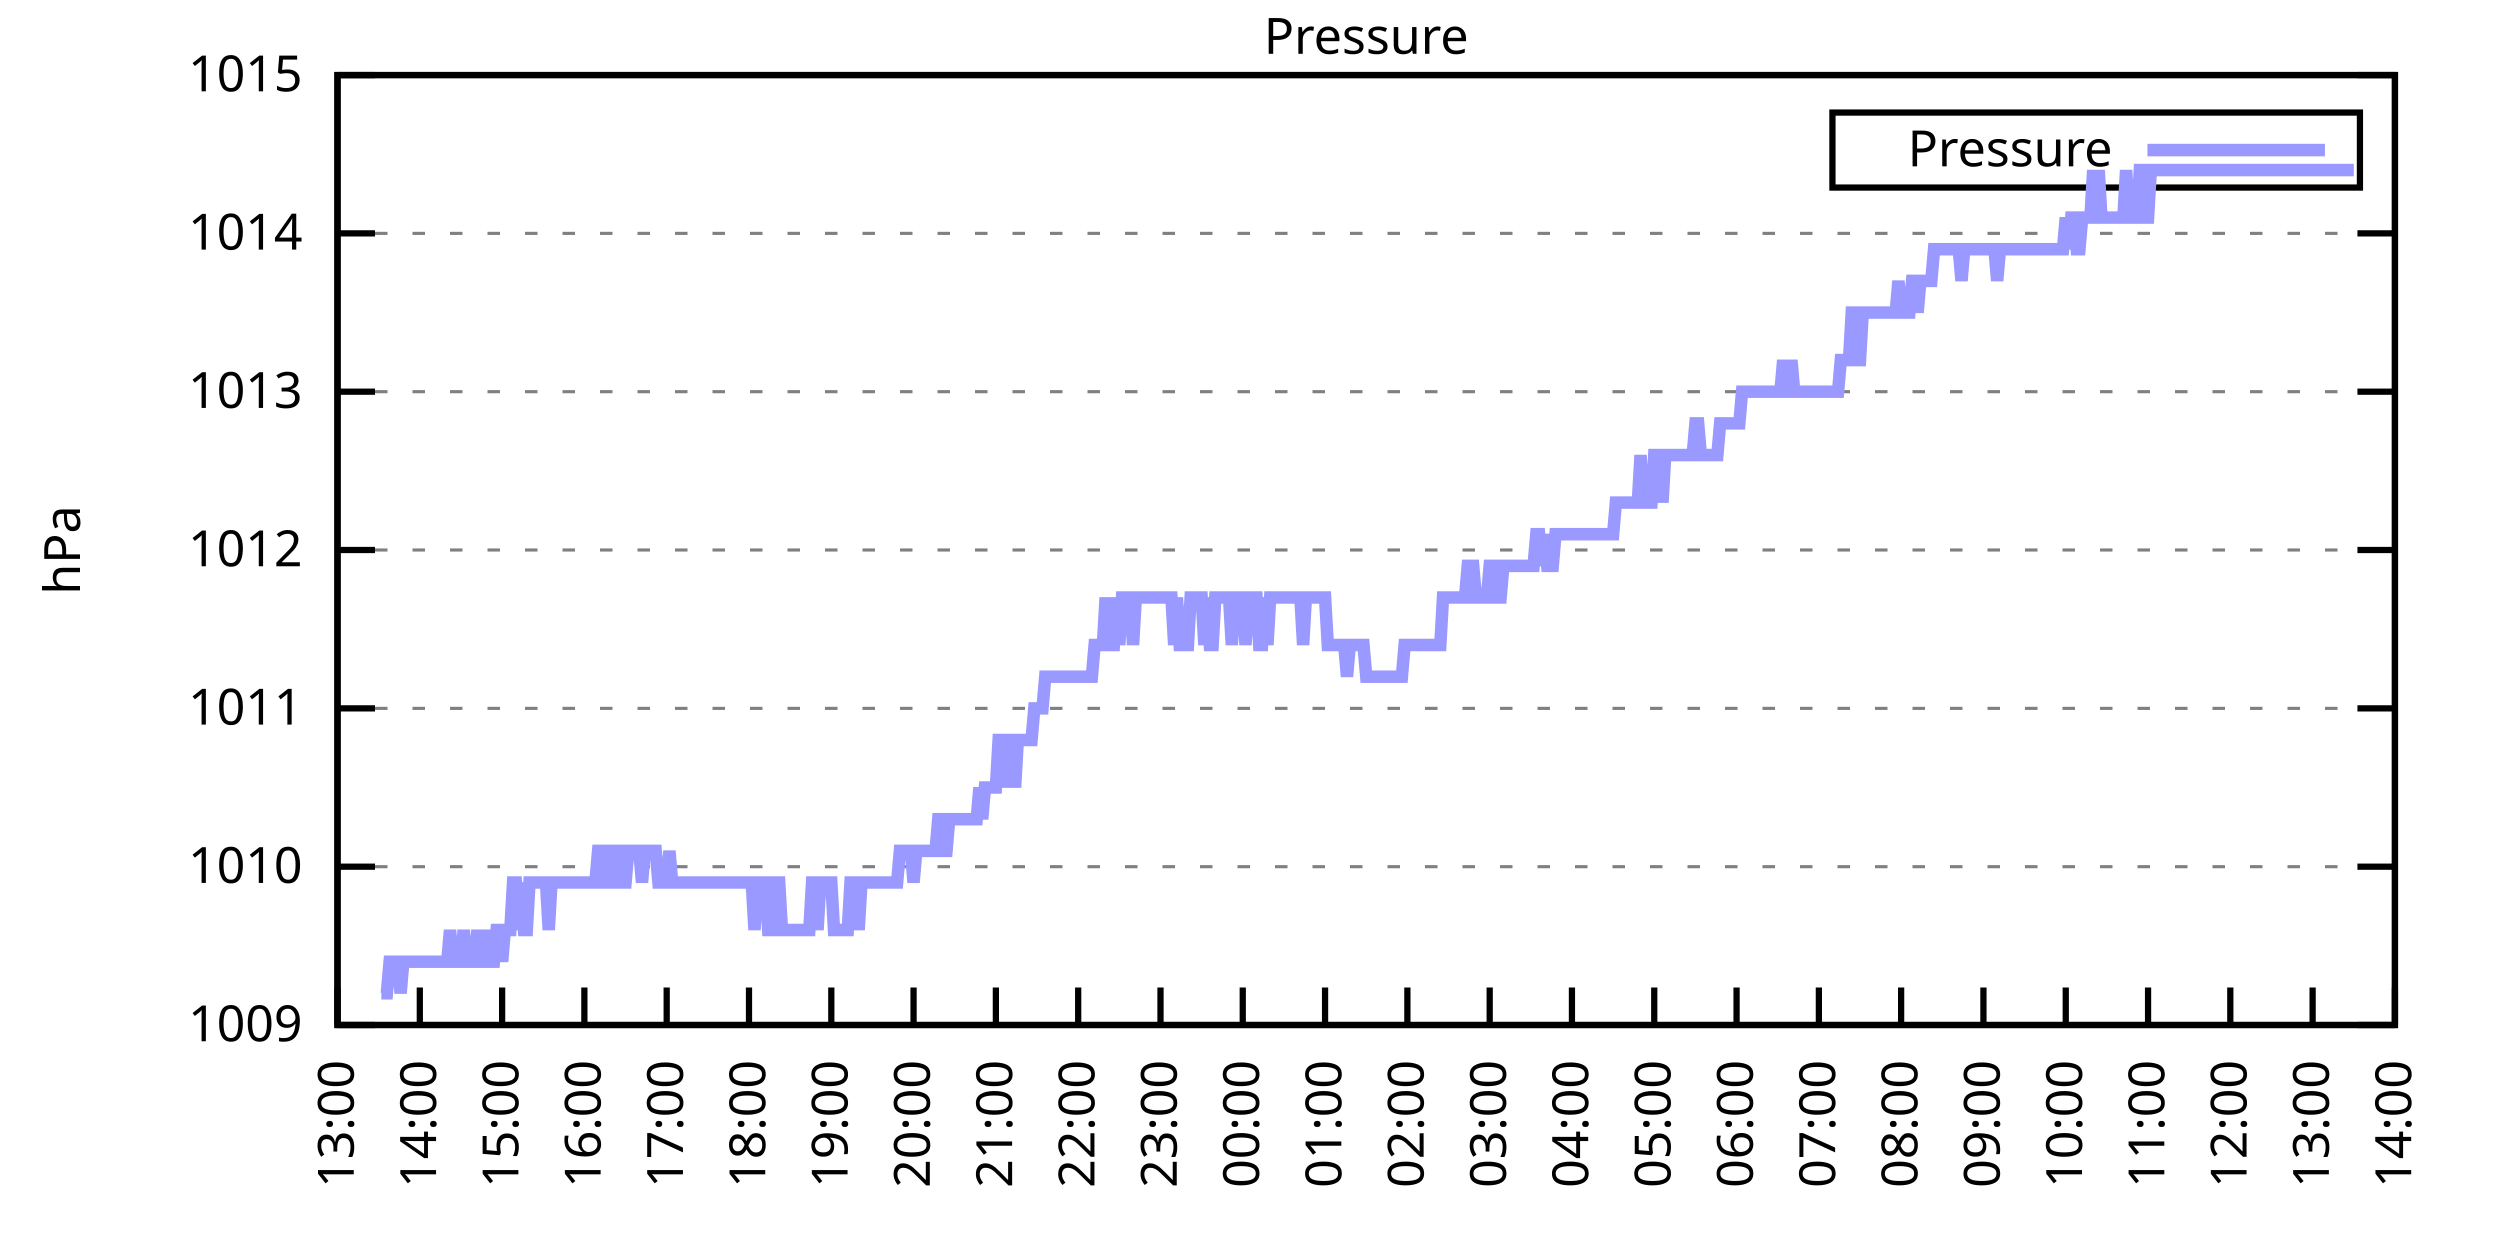
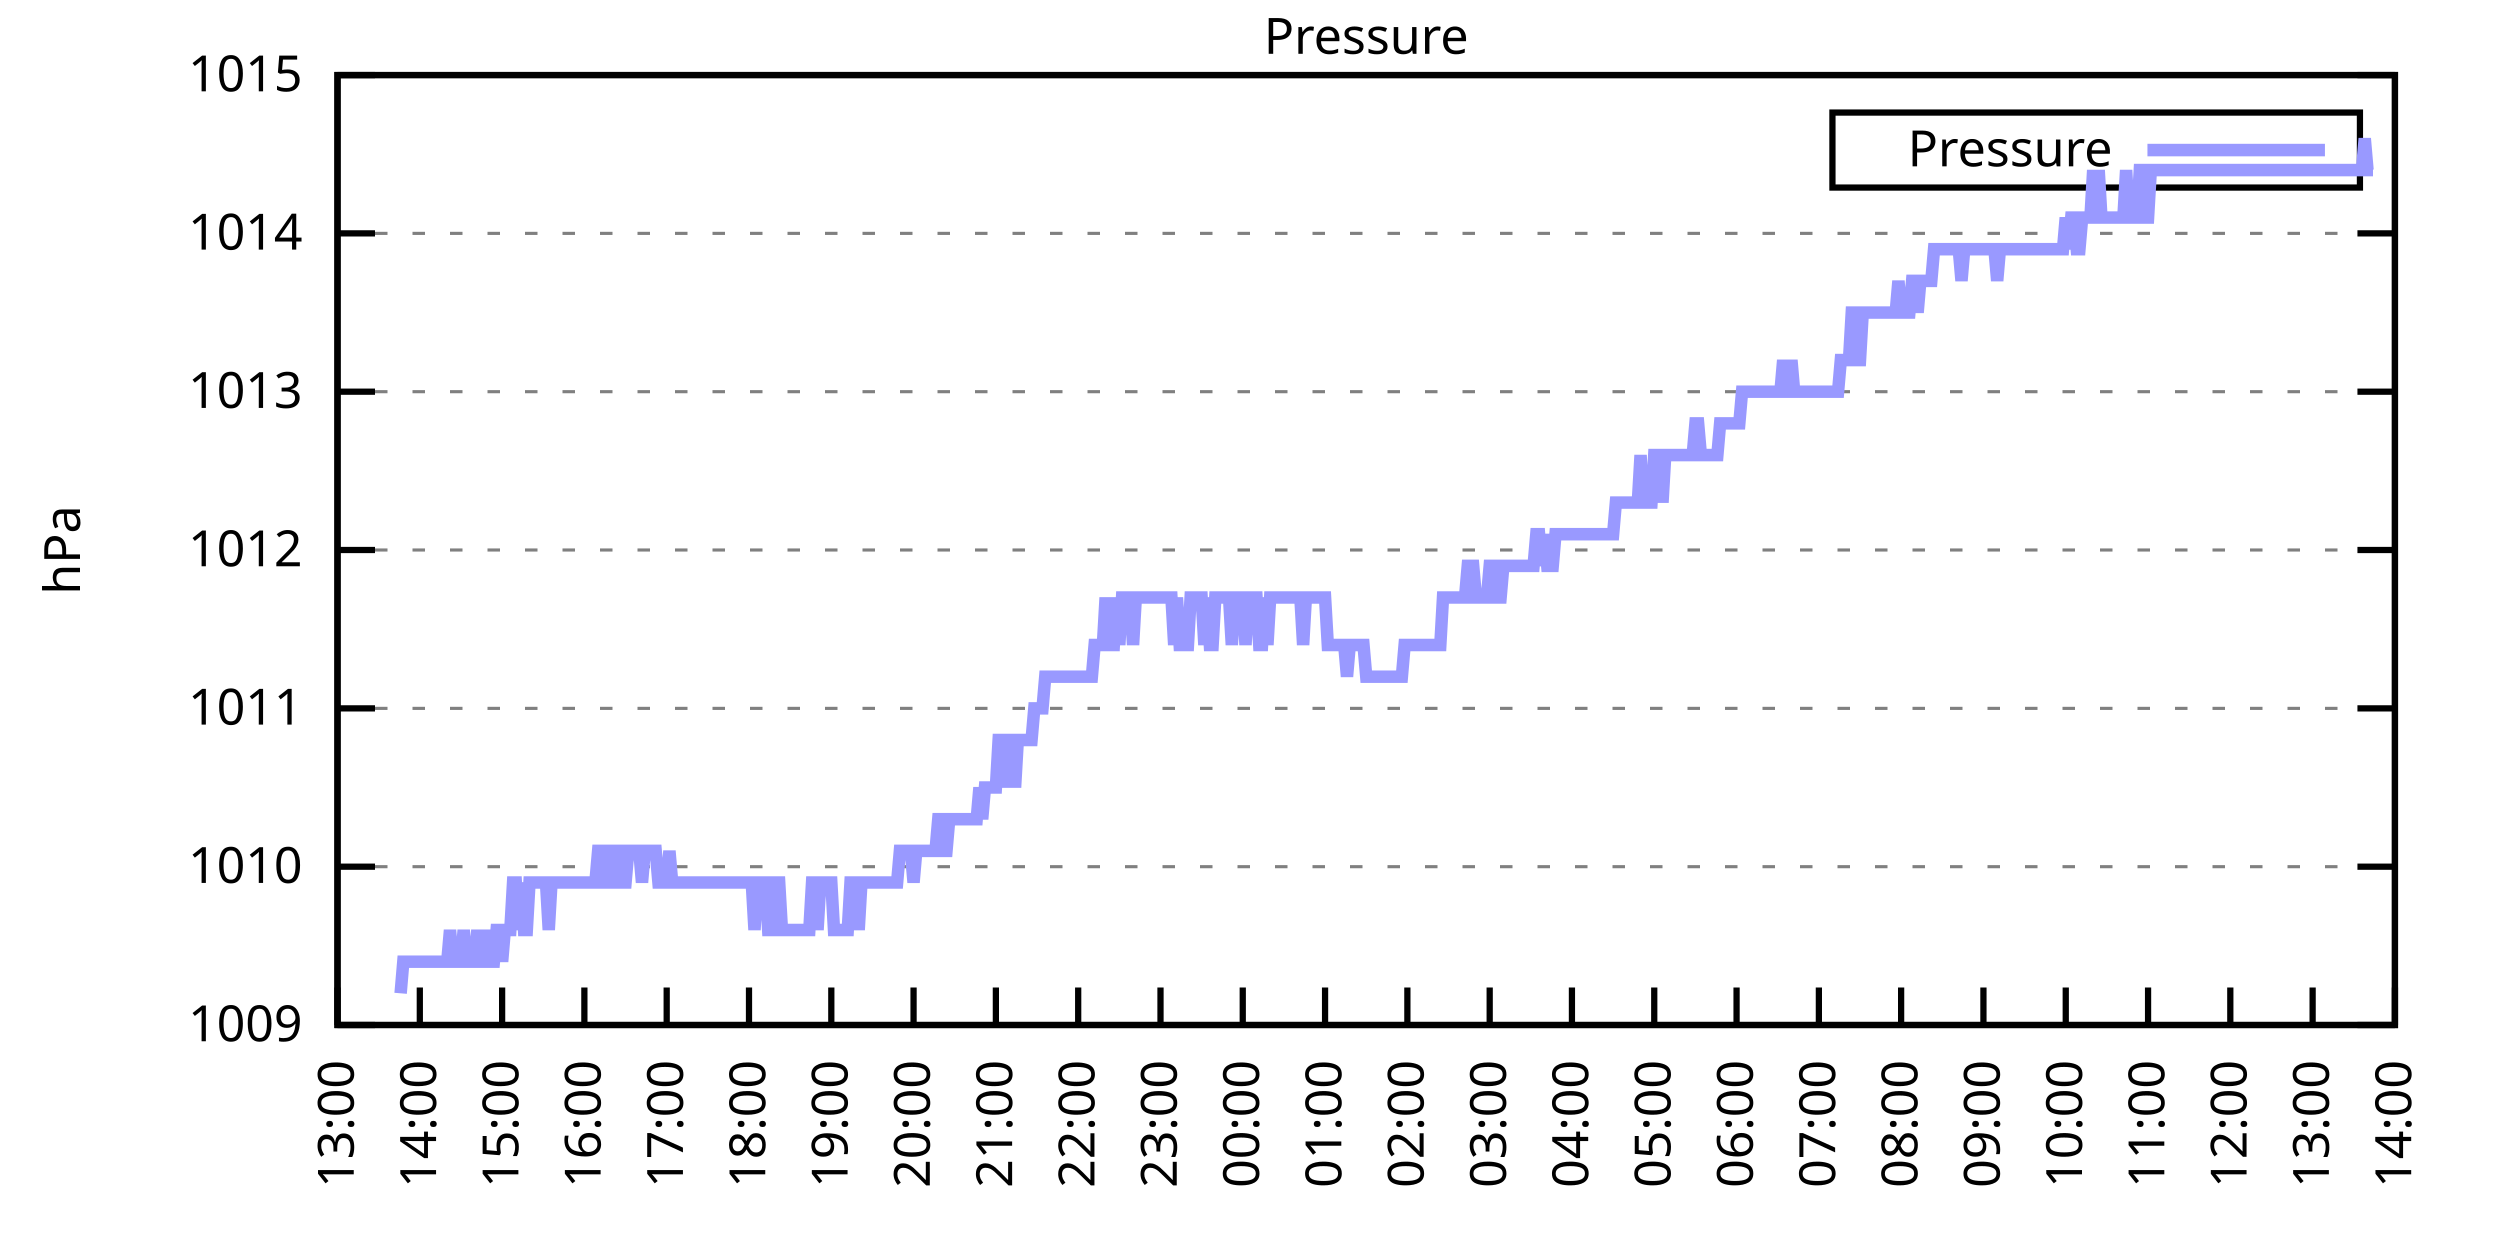
<svg xmlns="http://www.w3.org/2000/svg" xmlns:xlink="http://www.w3.org/1999/xlink" width="400" height="200" viewBox="0 0 400 200">
  <g id="gnuplot_canvas">
    <rect x="0" y="0" width="400" height="200" fill="none" />
    <defs>
      <circle id="gpDot" r="0.5" stroke-width="0.5" stroke="currentColor" />
      <path id="gpPt0" stroke-width="0.333" stroke="currentColor" d="M-1,0 h2 M0,-1 v2" />
      <path id="gpPt1" stroke-width="0.333" stroke="currentColor" d="M-1,-1 L1,1 M1,-1 L-1,1" />
      <path id="gpPt2" stroke-width="0.333" stroke="currentColor" d="M-1,0 L1,0 M0,-1 L0,1 M-1,-1 L1,1 M-1,1 L1,-1" />
      <rect id="gpPt3" stroke-width="0.333" stroke="currentColor" x="-1" y="-1" width="2" height="2" />
      <rect id="gpPt4" stroke-width="0.333" stroke="currentColor" fill="currentColor" x="-1" y="-1" width="2" height="2" />
      <circle id="gpPt5" stroke-width="0.333" stroke="currentColor" cx="0" cy="0" r="1" />
      <use xlink:href="#gpPt5" id="gpPt6" fill="currentColor" stroke="none" />
      <path id="gpPt7" stroke-width="0.333" stroke="currentColor" d="M0,-1.33 L-1.33,0.67 L1.33,0.67 z" />
      <use xlink:href="#gpPt7" id="gpPt8" fill="currentColor" stroke="none" />
      <use xlink:href="#gpPt7" id="gpPt9" stroke="currentColor" transform="rotate(180)" />
      <use xlink:href="#gpPt9" id="gpPt10" fill="currentColor" stroke="none" />
      <use xlink:href="#gpPt3" id="gpPt11" stroke="currentColor" transform="rotate(45)" />
      <use xlink:href="#gpPt11" id="gpPt12" fill="currentColor" stroke="none" />
      <path id="gpPt13" stroke-width="0.333" stroke="currentColor" d="M0,1.330 L1.265,0.411 L0.782,-1.067 L-0.782,-1.076 L-1.265,0.411 z" />
      <use xlink:href="#gpPt13" id="gpPt14" fill="currentColor" stroke="none" />
      <filter id="textbox" filterUnits="objectBoundingBox" x="0" y="0" height="1" width="1">
        <feFlood flood-color="white" flood-opacity="1" result="bgnd" />
        <feComposite in="SourceGraphic" in2="bgnd" operator="atop" />
      </filter>
      <filter id="greybox" filterUnits="objectBoundingBox" x="0" y="0" height="1" width="1">
        <feFlood flood-color="lightgrey" flood-opacity="1" result="grey" />
        <feComposite in="SourceGraphic" in2="grey" operator="atop" />
      </filter>
    </defs>
    <g fill="none" color="white" stroke="currentColor" stroke-width="1.00" stroke-linecap="butt" stroke-linejoin="miter">
</g>
    <g fill="none" color="black" stroke="currentColor" stroke-width="1.00" stroke-linecap="butt" stroke-linejoin="miter">
      <g stroke="none" shape-rendering="crispEdges">
        <polygon fill="rgb(255, 255, 255)" points="54.00,164.00 383.18,164.00 383.18,12.02 54.00,12.02 " />
      </g>
    </g>
    <g fill="none" color="black" stroke="currentColor" stroke-width="1.00" stroke-linecap="butt" stroke-linejoin="miter">
</g>
    <g fill="none" color="black" stroke="black" stroke-width="0.50" stroke-linecap="butt" stroke-linejoin="miter">
</g>
    <g fill="none" color="gray" stroke="currentColor" stroke-width="0.50" stroke-linecap="butt" stroke-linejoin="miter">
      <path stroke="gray" stroke-dasharray="2,4" class="gridline" d="M54.00,164.00 L383.19,164.00  " />
    </g>
    <g fill="none" color="gray" stroke="gray" stroke-width="1.00" stroke-linecap="butt" stroke-linejoin="miter">
</g>
    <g fill="none" color="black" stroke="currentColor" stroke-width="1.00" stroke-linecap="butt" stroke-linejoin="miter">
      <path stroke="black" d="M54.00,164.00 L60.00,164.00 M383.19,164.00 L377.19,164.00  " />
      <g transform="translate(48.40,166.60)" stroke="none" fill="black" font-family="Sans" font-size="8.00" text-anchor="end">
        <text>
          <tspan font-family="Sans"> 1009</tspan>
        </text>
      </g>
    </g>
    <g fill="none" color="black" stroke="currentColor" stroke-width="1.00" stroke-linecap="butt" stroke-linejoin="miter">
</g>
    <g fill="none" color="black" stroke="black" stroke-width="0.50" stroke-linecap="butt" stroke-linejoin="miter">
</g>
    <g fill="none" color="gray" stroke="currentColor" stroke-width="0.50" stroke-linecap="butt" stroke-linejoin="miter">
      <path stroke="gray" stroke-dasharray="2,4" class="gridline" d="M54.00,138.67 L383.19,138.67  " />
    </g>
    <g fill="none" color="gray" stroke="gray" stroke-width="1.00" stroke-linecap="butt" stroke-linejoin="miter">
</g>
    <g fill="none" color="black" stroke="currentColor" stroke-width="1.00" stroke-linecap="butt" stroke-linejoin="miter">
      <path stroke="black" d="M54.00,138.67 L60.00,138.67 M383.19,138.67 L377.19,138.67  " />
      <g transform="translate(48.40,141.27)" stroke="none" fill="black" font-family="Sans" font-size="8.00" text-anchor="end">
        <text>
          <tspan font-family="Sans"> 1010</tspan>
        </text>
      </g>
    </g>
    <g fill="none" color="black" stroke="currentColor" stroke-width="1.00" stroke-linecap="butt" stroke-linejoin="miter">
</g>
    <g fill="none" color="black" stroke="black" stroke-width="0.50" stroke-linecap="butt" stroke-linejoin="miter">
</g>
    <g fill="none" color="gray" stroke="currentColor" stroke-width="0.50" stroke-linecap="butt" stroke-linejoin="miter">
      <path stroke="gray" stroke-dasharray="2,4" class="gridline" d="M54.00,113.34 L383.19,113.34  " />
    </g>
    <g fill="none" color="gray" stroke="gray" stroke-width="1.00" stroke-linecap="butt" stroke-linejoin="miter">
</g>
    <g fill="none" color="black" stroke="currentColor" stroke-width="1.00" stroke-linecap="butt" stroke-linejoin="miter">
      <path stroke="black" d="M54.00,113.34 L60.00,113.34 M383.19,113.34 L377.19,113.34  " />
      <g transform="translate(48.40,115.94)" stroke="none" fill="black" font-family="Sans" font-size="8.00" text-anchor="end">
        <text>
          <tspan font-family="Sans"> 1011</tspan>
        </text>
      </g>
    </g>
    <g fill="none" color="black" stroke="currentColor" stroke-width="1.00" stroke-linecap="butt" stroke-linejoin="miter">
</g>
    <g fill="none" color="black" stroke="black" stroke-width="0.50" stroke-linecap="butt" stroke-linejoin="miter">
</g>
    <g fill="none" color="gray" stroke="currentColor" stroke-width="0.50" stroke-linecap="butt" stroke-linejoin="miter">
      <path stroke="gray" stroke-dasharray="2,4" class="gridline" d="M54.00,88.00 L383.19,88.00  " />
    </g>
    <g fill="none" color="gray" stroke="gray" stroke-width="1.00" stroke-linecap="butt" stroke-linejoin="miter">
</g>
    <g fill="none" color="black" stroke="currentColor" stroke-width="1.00" stroke-linecap="butt" stroke-linejoin="miter">
      <path stroke="black" d="M54.00,88.00 L60.00,88.00 M383.19,88.00 L377.19,88.00  " />
      <g transform="translate(48.40,90.60)" stroke="none" fill="black" font-family="Sans" font-size="8.00" text-anchor="end">
        <text>
          <tspan font-family="Sans"> 1012</tspan>
        </text>
      </g>
    </g>
    <g fill="none" color="black" stroke="currentColor" stroke-width="1.00" stroke-linecap="butt" stroke-linejoin="miter">
</g>
    <g fill="none" color="black" stroke="black" stroke-width="0.50" stroke-linecap="butt" stroke-linejoin="miter">
</g>
    <g fill="none" color="gray" stroke="currentColor" stroke-width="0.50" stroke-linecap="butt" stroke-linejoin="miter">
      <path stroke="gray" stroke-dasharray="2,4" class="gridline" d="M54.00,62.67 L383.19,62.67  " />
    </g>
    <g fill="none" color="gray" stroke="gray" stroke-width="1.00" stroke-linecap="butt" stroke-linejoin="miter">
</g>
    <g fill="none" color="black" stroke="currentColor" stroke-width="1.00" stroke-linecap="butt" stroke-linejoin="miter">
      <path stroke="black" d="M54.00,62.67 L60.00,62.67 M383.19,62.67 L377.19,62.67  " />
      <g transform="translate(48.40,65.27)" stroke="none" fill="black" font-family="Sans" font-size="8.00" text-anchor="end">
        <text>
          <tspan font-family="Sans"> 1013</tspan>
        </text>
      </g>
    </g>
    <g fill="none" color="black" stroke="currentColor" stroke-width="1.00" stroke-linecap="butt" stroke-linejoin="miter">
</g>
    <g fill="none" color="black" stroke="black" stroke-width="0.50" stroke-linecap="butt" stroke-linejoin="miter">
</g>
    <g fill="none" color="gray" stroke="currentColor" stroke-width="0.50" stroke-linecap="butt" stroke-linejoin="miter">
      <path stroke="gray" stroke-dasharray="2,4" class="gridline" d="M54.00,37.34 L383.19,37.34  " />
    </g>
    <g fill="none" color="gray" stroke="gray" stroke-width="1.00" stroke-linecap="butt" stroke-linejoin="miter">
</g>
    <g fill="none" color="black" stroke="currentColor" stroke-width="1.00" stroke-linecap="butt" stroke-linejoin="miter">
      <path stroke="black" d="M54.00,37.34 L60.00,37.34 M383.19,37.34 L377.19,37.34  " />
      <g transform="translate(48.40,39.94)" stroke="none" fill="black" font-family="Sans" font-size="8.00" text-anchor="end">
        <text>
          <tspan font-family="Sans"> 1014</tspan>
        </text>
      </g>
    </g>
    <g fill="none" color="black" stroke="currentColor" stroke-width="1.00" stroke-linecap="butt" stroke-linejoin="miter">
</g>
    <g fill="none" color="black" stroke="black" stroke-width="0.50" stroke-linecap="butt" stroke-linejoin="miter">
</g>
    <g fill="none" color="gray" stroke="currentColor" stroke-width="0.50" stroke-linecap="butt" stroke-linejoin="miter">
      <path stroke="gray" stroke-dasharray="2,4" class="gridline" d="M54.00,12.01 L383.19,12.01  " />
    </g>
    <g fill="none" color="gray" stroke="gray" stroke-width="1.00" stroke-linecap="butt" stroke-linejoin="miter">
</g>
    <g fill="none" color="black" stroke="currentColor" stroke-width="1.00" stroke-linecap="butt" stroke-linejoin="miter">
      <path stroke="black" d="M54.00,12.01 L60.00,12.01 M383.19,12.01 L377.19,12.01  " />
      <g transform="translate(48.40,14.61)" stroke="none" fill="black" font-family="Sans" font-size="8.00" text-anchor="end">
        <text>
          <tspan font-family="Sans"> 1015</tspan>
        </text>
      </g>
    </g>
    <g fill="none" color="black" stroke="currentColor" stroke-width="1.00" stroke-linecap="butt" stroke-linejoin="miter">
      <path stroke="black" d="M54.00,164.00 L54.00,158.00  " />
      <g transform="translate(56.60,169.60) rotate(270.00)" stroke="none" fill="black" font-family="Sans" font-size="8.00" text-anchor="end">
        <text>
          <tspan font-family="Sans">13:00</tspan>
        </text>
      </g>
    </g>
    <g fill="none" color="black" stroke="currentColor" stroke-width="1.00" stroke-linecap="butt" stroke-linejoin="miter">
      <path stroke="black" d="M67.17,164.00 L67.17,158.00  " />
      <g transform="translate(69.77,169.60) rotate(270.00)" stroke="none" fill="black" font-family="Sans" font-size="8.00" text-anchor="end">
        <text>
          <tspan font-family="Sans">14:00</tspan>
        </text>
      </g>
    </g>
    <g fill="none" color="black" stroke="currentColor" stroke-width="1.00" stroke-linecap="butt" stroke-linejoin="miter">
      <path stroke="black" d="M80.34,164.00 L80.34,158.00  " />
      <g transform="translate(82.94,169.60) rotate(270.00)" stroke="none" fill="black" font-family="Sans" font-size="8.00" text-anchor="end">
        <text>
          <tspan font-family="Sans">15:00</tspan>
        </text>
      </g>
    </g>
    <g fill="none" color="black" stroke="currentColor" stroke-width="1.00" stroke-linecap="butt" stroke-linejoin="miter">
      <path stroke="black" d="M93.50,164.00 L93.50,158.00  " />
      <g transform="translate(96.10,169.60) rotate(270.00)" stroke="none" fill="black" font-family="Sans" font-size="8.00" text-anchor="end">
        <text>
          <tspan font-family="Sans">16:00</tspan>
        </text>
      </g>
    </g>
    <g fill="none" color="black" stroke="currentColor" stroke-width="1.00" stroke-linecap="butt" stroke-linejoin="miter">
      <path stroke="black" d="M106.67,164.00 L106.67,158.00  " />
      <g transform="translate(109.27,169.60) rotate(270.00)" stroke="none" fill="black" font-family="Sans" font-size="8.00" text-anchor="end">
        <text>
          <tspan font-family="Sans">17:00</tspan>
        </text>
      </g>
    </g>
    <g fill="none" color="black" stroke="currentColor" stroke-width="1.00" stroke-linecap="butt" stroke-linejoin="miter">
      <path stroke="black" d="M119.84,164.00 L119.84,158.00  " />
      <g transform="translate(122.44,169.60) rotate(270.00)" stroke="none" fill="black" font-family="Sans" font-size="8.00" text-anchor="end">
        <text>
          <tspan font-family="Sans">18:00</tspan>
        </text>
      </g>
    </g>
    <g fill="none" color="black" stroke="currentColor" stroke-width="1.00" stroke-linecap="butt" stroke-linejoin="miter">
      <path stroke="black" d="M133.01,164.00 L133.01,158.00  " />
      <g transform="translate(135.61,169.60) rotate(270.00)" stroke="none" fill="black" font-family="Sans" font-size="8.00" text-anchor="end">
        <text>
          <tspan font-family="Sans">19:00</tspan>
        </text>
      </g>
    </g>
    <g fill="none" color="black" stroke="currentColor" stroke-width="1.00" stroke-linecap="butt" stroke-linejoin="miter">
      <path stroke="black" d="M146.17,164.00 L146.17,158.00  " />
      <g transform="translate(148.77,169.60) rotate(270.00)" stroke="none" fill="black" font-family="Sans" font-size="8.00" text-anchor="end">
        <text>
          <tspan font-family="Sans">20:00</tspan>
        </text>
      </g>
    </g>
    <g fill="none" color="black" stroke="currentColor" stroke-width="1.00" stroke-linecap="butt" stroke-linejoin="miter">
      <path stroke="black" d="M159.34,164.00 L159.34,158.00  " />
      <g transform="translate(161.94,169.60) rotate(270.00)" stroke="none" fill="black" font-family="Sans" font-size="8.00" text-anchor="end">
        <text>
          <tspan font-family="Sans">21:00</tspan>
        </text>
      </g>
    </g>
    <g fill="none" color="black" stroke="currentColor" stroke-width="1.00" stroke-linecap="butt" stroke-linejoin="miter">
      <path stroke="black" d="M172.51,164.00 L172.51,158.00  " />
      <g transform="translate(175.11,169.60) rotate(270.00)" stroke="none" fill="black" font-family="Sans" font-size="8.00" text-anchor="end">
        <text>
          <tspan font-family="Sans">22:00</tspan>
        </text>
      </g>
    </g>
    <g fill="none" color="black" stroke="currentColor" stroke-width="1.00" stroke-linecap="butt" stroke-linejoin="miter">
      <path stroke="black" d="M185.68,164.00 L185.68,158.00  " />
      <g transform="translate(188.28,169.60) rotate(270.00)" stroke="none" fill="black" font-family="Sans" font-size="8.00" text-anchor="end">
        <text>
          <tspan font-family="Sans">23:00</tspan>
        </text>
      </g>
    </g>
    <g fill="none" color="black" stroke="currentColor" stroke-width="1.00" stroke-linecap="butt" stroke-linejoin="miter">
      <path stroke="black" d="M198.84,164.00 L198.84,158.00  " />
      <g transform="translate(201.44,169.60) rotate(270.00)" stroke="none" fill="black" font-family="Sans" font-size="8.00" text-anchor="end">
        <text>
          <tspan font-family="Sans">00:00</tspan>
        </text>
      </g>
    </g>
    <g fill="none" color="black" stroke="currentColor" stroke-width="1.00" stroke-linecap="butt" stroke-linejoin="miter">
      <path stroke="black" d="M212.01,164.00 L212.01,158.00  " />
      <g transform="translate(214.61,169.60) rotate(270.00)" stroke="none" fill="black" font-family="Sans" font-size="8.00" text-anchor="end">
        <text>
          <tspan font-family="Sans">01:00</tspan>
        </text>
      </g>
    </g>
    <g fill="none" color="black" stroke="currentColor" stroke-width="1.00" stroke-linecap="butt" stroke-linejoin="miter">
      <path stroke="black" d="M225.18,164.00 L225.18,158.00  " />
      <g transform="translate(227.78,169.60) rotate(270.00)" stroke="none" fill="black" font-family="Sans" font-size="8.00" text-anchor="end">
        <text>
          <tspan font-family="Sans">02:00</tspan>
        </text>
      </g>
    </g>
    <g fill="none" color="black" stroke="currentColor" stroke-width="1.00" stroke-linecap="butt" stroke-linejoin="miter">
      <path stroke="black" d="M238.35,164.00 L238.35,158.00  " />
      <g transform="translate(240.95,169.60) rotate(270.00)" stroke="none" fill="black" font-family="Sans" font-size="8.00" text-anchor="end">
        <text>
          <tspan font-family="Sans">03:00</tspan>
        </text>
      </g>
    </g>
    <g fill="none" color="black" stroke="currentColor" stroke-width="1.00" stroke-linecap="butt" stroke-linejoin="miter">
      <path stroke="black" d="M251.51,164.00 L251.51,158.00  " />
      <g transform="translate(254.11,169.60) rotate(270.00)" stroke="none" fill="black" font-family="Sans" font-size="8.00" text-anchor="end">
        <text>
          <tspan font-family="Sans">04:00</tspan>
        </text>
      </g>
    </g>
    <g fill="none" color="black" stroke="currentColor" stroke-width="1.00" stroke-linecap="butt" stroke-linejoin="miter">
      <path stroke="black" d="M264.68,164.00 L264.68,158.00  " />
      <g transform="translate(267.28,169.60) rotate(270.00)" stroke="none" fill="black" font-family="Sans" font-size="8.00" text-anchor="end">
        <text>
          <tspan font-family="Sans">05:00</tspan>
        </text>
      </g>
    </g>
    <g fill="none" color="black" stroke="currentColor" stroke-width="1.00" stroke-linecap="butt" stroke-linejoin="miter">
      <path stroke="black" d="M277.85,164.00 L277.85,158.00  " />
      <g transform="translate(280.45,169.60) rotate(270.00)" stroke="none" fill="black" font-family="Sans" font-size="8.00" text-anchor="end">
        <text>
          <tspan font-family="Sans">06:00</tspan>
        </text>
      </g>
    </g>
    <g fill="none" color="black" stroke="currentColor" stroke-width="1.00" stroke-linecap="butt" stroke-linejoin="miter">
      <path stroke="black" d="M291.02,164.00 L291.02,158.00  " />
      <g transform="translate(293.62,169.60) rotate(270.00)" stroke="none" fill="black" font-family="Sans" font-size="8.00" text-anchor="end">
        <text>
          <tspan font-family="Sans">07:00</tspan>
        </text>
      </g>
    </g>
    <g fill="none" color="black" stroke="currentColor" stroke-width="1.00" stroke-linecap="butt" stroke-linejoin="miter">
      <path stroke="black" d="M304.18,164.00 L304.18,158.00  " />
      <g transform="translate(306.78,169.60) rotate(270.00)" stroke="none" fill="black" font-family="Sans" font-size="8.00" text-anchor="end">
        <text>
          <tspan font-family="Sans">08:00</tspan>
        </text>
      </g>
    </g>
    <g fill="none" color="black" stroke="currentColor" stroke-width="1.00" stroke-linecap="butt" stroke-linejoin="miter">
      <path stroke="black" d="M317.35,164.00 L317.35,158.00  " />
      <g transform="translate(319.95,169.60) rotate(270.00)" stroke="none" fill="black" font-family="Sans" font-size="8.00" text-anchor="end">
        <text>
          <tspan font-family="Sans">09:00</tspan>
        </text>
      </g>
    </g>
    <g fill="none" color="black" stroke="currentColor" stroke-width="1.00" stroke-linecap="butt" stroke-linejoin="miter">
      <path stroke="black" d="M330.52,164.00 L330.52,158.00  " />
      <g transform="translate(333.12,169.60) rotate(270.00)" stroke="none" fill="black" font-family="Sans" font-size="8.00" text-anchor="end">
        <text>
          <tspan font-family="Sans">10:00</tspan>
        </text>
      </g>
    </g>
    <g fill="none" color="black" stroke="currentColor" stroke-width="1.00" stroke-linecap="butt" stroke-linejoin="miter">
      <path stroke="black" d="M343.69,164.00 L343.69,158.00  " />
      <g transform="translate(346.29,169.60) rotate(270.00)" stroke="none" fill="black" font-family="Sans" font-size="8.00" text-anchor="end">
        <text>
          <tspan font-family="Sans">11:00</tspan>
        </text>
      </g>
    </g>
    <g fill="none" color="black" stroke="currentColor" stroke-width="1.00" stroke-linecap="butt" stroke-linejoin="miter">
      <path stroke="black" d="M356.85,164.00 L356.85,158.00  " />
      <g transform="translate(359.45,169.60) rotate(270.00)" stroke="none" fill="black" font-family="Sans" font-size="8.00" text-anchor="end">
        <text>
          <tspan font-family="Sans">12:00</tspan>
        </text>
      </g>
    </g>
    <g fill="none" color="black" stroke="currentColor" stroke-width="1.00" stroke-linecap="butt" stroke-linejoin="miter">
      <path stroke="black" d="M370.02,164.00 L370.02,158.00  " />
      <g transform="translate(372.62,169.60) rotate(270.00)" stroke="none" fill="black" font-family="Sans" font-size="8.00" text-anchor="end">
        <text>
          <tspan font-family="Sans">13:00</tspan>
        </text>
      </g>
    </g>
    <g fill="none" color="black" stroke="currentColor" stroke-width="1.00" stroke-linecap="butt" stroke-linejoin="miter">
      <path stroke="black" d="M383.19,164.00 L383.19,158.00  " />
      <g transform="translate(385.79,169.60) rotate(270.00)" stroke="none" fill="black" font-family="Sans" font-size="8.00" text-anchor="end">
        <text>
          <tspan font-family="Sans">14:00</tspan>
        </text>
      </g>
    </g>
    <g fill="none" color="black" stroke="currentColor" stroke-width="1.00" stroke-linecap="butt" stroke-linejoin="miter">
</g>
    <g fill="none" color="black" stroke="currentColor" stroke-width="1.00" stroke-linecap="butt" stroke-linejoin="miter">
      <path stroke="black" d="M54.00,12.01 L54.00,164.00 L383.19,164.00 L383.19,12.01 L54.00,12.01 Z  " />
    </g>
    <g fill="none" color="black" stroke="currentColor" stroke-width="1.00" stroke-linecap="butt" stroke-linejoin="miter">
</g>
    <g fill="none" color="black" stroke="currentColor" stroke-width="1.00" stroke-linecap="butt" stroke-linejoin="miter">
      <path stroke="black" d="M293.19,30.01 L293.19,18.01 L377.59,18.01 L377.59,30.01 L293.19,30.01 Z  " />
    </g>
    <g id="Pressure_plot_1">
      <g fill="none" color="white" stroke="black" stroke-width="2.00" stroke-linecap="butt" stroke-linejoin="miter">
</g>
      <g fill="none" color="black" stroke="currentColor" stroke-width="2.00" stroke-linecap="butt" stroke-linejoin="miter">
        <g transform="translate(337.99,26.61)" stroke="none" fill="black" font-family="Sans" font-size="8.00" text-anchor="end">
          <text>
            <tspan font-family="Sans">Pressure</tspan>
          </text>
        </g>
      </g>
      <g fill="none" color="black" stroke="currentColor" stroke-width="2.00" stroke-linecap="butt" stroke-linejoin="miter">
-         <path stroke="rgb(153, 153, 255)" d="M343.59,24.01 L371.99,24.01 M61.02,158.93 L61.46,158.93 L61.90,158.93 L62.34,153.87 L62.78,153.87 L63.22,153.87   L63.66,153.87 L64.10,158.93 L64.53,153.87 L64.97,153.87 L65.41,153.87 L65.85,153.87 L66.29,153.87 L66.73,153.87   L67.17,153.87 L67.61,153.87 L68.05,153.87 L68.48,153.87 L68.92,153.87 L69.36,153.87 L69.80,153.87 L70.24,153.87   L70.68,153.87 L71.12,153.87 L71.56,153.87 L72.00,148.80 L72.43,153.87 L72.87,153.87 L73.31,153.87 L73.75,153.87   L74.19,148.80 L74.63,153.87 L75.07,153.87 L75.51,153.87 L75.95,153.87 L76.38,148.80 L76.82,153.87 L77.26,153.87   L77.70,148.80 L78.14,153.87 L78.58,153.87 L79.02,153.87 L79.46,148.80 L79.90,148.80 L80.34,153.87 L80.77,148.80   L81.21,148.80 L81.65,148.80 L82.09,141.20 L82.53,141.20 L82.97,148.80 L83.41,141.20 L83.85,148.80 L84.29,148.80   L84.72,141.20 L85.16,141.20 L85.60,141.20 L86.04,141.20 L86.48,141.20 L86.92,141.20 L87.36,141.20 L87.80,148.80   L88.24,141.20 L88.67,141.20 L89.11,141.20 L89.55,141.20 L89.99,141.20 L90.43,141.20 L90.87,141.20 L91.31,141.20   L91.75,141.20 L92.19,141.20 L92.62,141.20 L93.06,141.20 L93.50,141.20 L93.94,141.20 L94.38,141.20 L94.82,141.20   L95.26,141.20 L95.70,136.14 L96.14,136.14 L96.58,136.14 L97.01,141.20 L97.45,141.20 L97.89,141.20 L98.33,136.14   L98.77,136.14 L99.21,141.20 L99.65,141.20 L100.09,141.20 L100.53,136.14 L100.96,136.14 L101.40,136.14 L101.84,136.14   L102.28,136.14 L102.72,141.20 L103.16,136.14 L103.60,136.14 L104.04,136.14 L104.48,136.14 L104.91,136.14 L105.35,141.20   L105.79,141.20 L106.23,141.20 L106.67,141.20 L107.11,136.14 L107.55,141.20 L107.99,141.20 L108.43,141.20 L108.87,141.20   L109.30,141.20 L109.74,141.20 L110.18,141.20 L110.62,141.20 L111.06,141.20 L111.50,141.20 L111.94,141.20 L112.38,141.20   L112.82,141.20 L113.25,141.20 L113.69,141.20 L114.13,141.20 L114.57,141.20 L115.01,141.20 L115.45,141.20 L115.89,141.20   L116.33,141.20 L116.77,141.20 L117.20,141.20 L117.64,141.20 L118.08,141.20 L118.52,141.20 L118.96,141.20 L119.40,141.20   L119.84,141.20 L120.28,141.20 L120.72,148.80 L121.15,141.20 L121.59,141.20 L122.03,141.20 L122.47,141.20 L122.91,148.80   L123.35,148.80 L123.79,148.80 L124.23,141.20 L124.67,141.20 L125.11,148.80 L125.54,148.80 L125.98,148.80 L126.42,148.80   L126.86,148.80 L127.30,148.80 L127.74,148.80 L128.18,148.80 L128.62,148.80 L129.06,148.80 L129.49,148.80 L129.93,141.20   L130.37,141.20 L130.81,148.80 L131.25,141.20 L131.69,141.20 L132.13,141.20 L132.57,141.20 L133.01,141.20 L133.44,148.80   L133.88,148.80 L134.32,148.80 L134.76,148.80 L135.20,148.80 L135.64,148.80 L136.08,141.20 L136.52,141.20 L136.96,141.20   L137.39,148.80 L137.83,141.20 L138.27,141.20 L138.71,141.20 L139.15,141.20 L139.59,141.20 L140.03,141.20 L140.47,141.20   L140.91,141.20 L141.35,141.20 L141.78,141.20 L142.22,141.20 L142.66,141.20 L143.10,141.20 L143.54,141.20 L143.98,136.14   L144.42,136.14 L144.86,136.14 L145.30,136.14 L145.73,136.14 L146.17,141.20 L146.61,136.14 L147.05,136.14 L147.49,136.14   L147.93,136.14 L148.37,136.14 L148.81,136.14 L149.25,136.14 L149.68,136.14 L150.12,131.07 L150.56,131.07 L151.00,136.14   L151.44,136.14 L151.88,131.07 L152.32,131.07 L152.76,131.07 L153.20,131.07 L153.63,131.07 L154.07,131.07 L154.51,131.07   L154.95,131.07 L155.39,131.07 L155.83,131.07 L156.27,131.07 L156.71,126.00 L157.15,131.07 L157.59,126.00 L158.02,126.00   L158.46,126.00 L158.90,126.00 L159.34,126.00 L159.78,118.40 L160.22,118.40 L160.66,126.00 L161.10,118.40 L161.54,118.40   L161.97,118.40 L162.41,126.00 L162.85,118.40 L163.29,118.40 L163.73,118.40 L164.17,118.40 L164.61,118.40 L165.05,118.40   L165.49,113.34 L165.92,113.34 L166.36,113.34 L166.80,113.34 L167.24,108.27 L167.68,108.27 L168.12,108.27 L168.56,108.27   L169.00,108.27 L169.44,108.27 L169.87,108.27 L170.31,108.27 L170.75,108.27 L171.19,108.27 L171.63,108.27 L172.07,108.27   L172.51,108.27 L172.95,108.27 L173.39,108.27 L173.83,108.27 L174.26,108.27 L174.70,108.27 L175.14,103.20 L175.58,103.20   L176.02,103.20 L176.46,103.20 L176.90,95.60 L177.34,103.20 L177.78,103.20 L178.21,103.20 L178.65,95.60 L179.09,103.20   L179.53,95.60 L179.97,95.60 L180.41,95.60 L180.85,95.60 L181.29,103.20 L181.73,95.60 L182.16,95.60 L182.60,95.60   L183.04,95.60 L183.48,95.60 L183.92,95.60 L184.36,95.60 L184.80,95.60 L185.24,95.60 L185.68,95.60 L186.11,95.60   L186.55,95.60 L186.99,95.60 L187.43,95.60 L187.87,103.20 L188.31,95.60 L188.75,103.20 L189.19,103.20 L189.63,103.20   L190.07,103.20 L190.50,95.60 L190.94,95.60 L191.38,95.60 L191.82,95.60 L192.26,95.60 L192.70,103.20 L193.14,95.60   L193.58,103.20 L194.02,103.20 L194.45,95.60 L194.89,95.60 L195.33,95.60 L195.77,95.60 L196.21,95.60 L196.65,95.60   L197.09,103.20 L197.53,95.60 L197.97,95.60 L198.40,95.60 L198.84,95.60 L199.28,103.20 L199.72,95.60 L200.16,95.60   L200.60,95.60 L201.04,95.60 L201.48,103.20 L201.92,103.20 L202.35,95.60 L202.79,103.20 L203.23,95.60 L203.67,95.60   L204.11,95.60 L204.55,95.60 L204.99,95.60 L205.43,95.60 L205.87,95.60 L206.31,95.60 L206.74,95.60 L207.18,95.60   L207.62,95.60 L208.06,95.60 L208.50,103.20 L208.94,95.60 L209.38,95.60 L209.82,95.60 L210.26,95.60 L210.69,95.60   L211.13,95.60 L211.57,95.60 L212.01,95.60 L212.45,103.20 L212.89,103.20 L213.33,103.20 L213.77,103.20 L214.21,103.20   L214.64,103.20 L215.08,103.20 L215.52,108.27 L215.96,103.20 L216.40,103.20 L216.84,103.20 L217.28,103.20 L217.72,103.20   L218.16,103.20 L218.60,108.27 L219.03,108.27 L219.47,108.27 L219.91,108.27 L220.35,108.27 L220.79,108.27 L221.23,108.27   L221.67,108.27 L222.11,108.27 L222.55,108.27 L222.98,108.27 L223.42,108.27 L223.86,108.27 L224.30,108.27 L224.74,103.20   L225.18,103.20 L225.62,103.20 L226.06,103.20 L226.50,103.20 L226.93,103.20 L227.37,103.20 L227.81,103.20 L228.25,103.20   L228.69,103.20 L229.13,103.20 L229.57,103.20 L230.01,103.20 L230.45,103.20 L230.88,95.60 L231.32,95.60 L231.76,95.60   L232.20,95.60 L232.64,95.60 L233.08,95.60 L233.52,95.60 L233.96,95.60 L234.40,95.60 L234.84,90.54 L235.27,90.54   L235.71,90.54 L236.15,95.60 L236.59,95.60 L237.03,95.60 L237.47,95.60 L237.91,95.60 L238.35,90.54 L238.79,90.54   L239.22,95.60 L239.66,95.60 L240.10,95.60 L240.54,90.54 L240.98,90.54 L241.42,90.54 L241.86,90.54 L242.30,90.54   L242.74,90.54 L243.17,90.54 L243.61,90.54 L244.05,90.54 L244.49,90.54 L244.93,90.54 L245.37,90.54 L245.81,85.47   L246.25,85.47 L246.69,90.54 L247.12,85.47 L247.56,90.54 L248.00,90.54 L248.44,90.54 L248.88,85.47 L249.32,85.47   L249.76,85.47 L250.20,85.47 L250.64,85.47 L251.08,85.47 L251.51,85.47 L251.95,85.47 L252.39,85.47 L252.83,85.47   L253.27,85.47 L253.71,85.47 L254.15,85.47 L254.59,85.47 L255.03,85.47 L255.46,85.47 L255.90,85.47 L256.34,85.47   L256.78,85.47 L257.22,85.47 L257.66,85.47 L258.10,85.47 L258.54,80.41 L258.98,80.41 L259.41,80.41 L259.85,80.41   L260.29,80.41 L260.73,80.41 L261.17,80.41 L261.61,80.41 L262.05,80.41 L262.49,72.81 L262.93,80.41 L263.36,80.41   L263.80,80.41 L264.24,80.41 L264.68,72.81 L265.12,72.81 L265.56,72.81 L266.00,80.41 L266.44,72.81 L266.88,72.81   L267.32,72.81 L267.75,72.81 L268.19,72.81 L268.63,72.81 L269.07,72.81 L269.51,72.81 L269.95,72.81 L270.39,72.81   L270.83,72.81 L271.27,67.74 L271.70,67.74 L272.14,72.81 L272.58,72.81 L273.02,72.81 L273.46,72.81 L273.90,72.81   L274.34,72.81 L274.78,72.81 L275.22,67.74 L275.65,67.74 L276.09,67.74 L276.53,67.74 L276.97,67.74 L277.41,67.74   L277.85,67.74 L278.29,67.74 L278.73,62.67 L279.17,62.67 L279.60,62.67 L280.04,62.67 L280.48,62.67 L280.92,62.67   L281.36,62.67 L281.80,62.67 L282.24,62.67 L282.68,62.67 L283.12,62.67 L283.56,62.67 L283.99,62.67 L284.43,62.67   L284.87,62.67 L285.31,57.61 L285.75,62.67 L286.19,62.67 L286.63,57.61 L287.07,62.67 L287.51,62.67 L287.94,62.67   L288.38,62.67 L288.82,62.67 L289.26,62.67 L289.70,62.67 L290.14,62.67 L290.58,62.67 L291.02,62.67 L291.46,62.67   L291.89,62.67 L292.33,62.67 L292.77,62.67 L293.21,62.67 L293.65,62.67 L294.09,62.67 L294.53,57.61 L294.97,57.61   L295.41,57.61 L295.84,57.61 L296.28,50.01 L296.72,50.01 L297.16,57.61 L297.60,57.61 L298.04,50.01 L298.48,50.01   L298.92,50.01 L299.36,50.01 L299.80,50.01 L300.23,50.01 L300.67,50.01 L301.11,50.01 L301.55,50.01 L301.99,50.01   L302.43,50.01 L302.87,50.01 L303.31,50.01 L303.75,44.94 L304.18,50.01 L304.62,50.01 L305.06,50.01 L305.50,50.01   L305.94,44.94 L306.38,44.94 L306.82,50.01 L307.26,44.94 L307.70,44.94 L308.13,44.94 L308.57,44.94 L309.01,44.94   L309.45,39.87 L309.89,39.87 L310.33,39.87 L310.77,39.87 L311.21,39.87 L311.65,39.87 L312.08,39.87 L312.52,39.87   L312.96,39.87 L313.40,39.87 L313.84,44.94 L314.28,39.87 L314.72,39.87 L315.16,39.87 L315.60,39.87 L316.04,39.87   L316.47,39.87 L316.91,39.87 L317.35,39.87 L317.79,39.87 L318.23,39.87 L318.67,39.87 L319.11,39.87 L319.55,44.94   L319.99,39.87 L320.42,39.87 L320.86,39.87 L321.30,39.87 L321.74,39.87 L322.18,39.87 L322.62,39.87 L323.06,39.87   L323.50,39.87 L323.94,39.87 L324.37,39.87 L324.81,39.87 L325.25,39.87 L325.69,39.87 L326.13,39.87 L326.57,39.87   L327.01,39.87 L327.45,39.87 L327.89,39.87 L328.33,39.87 L328.76,39.87 L329.20,39.87 L329.64,39.87 L330.08,39.87   L330.52,34.81 L330.96,39.87 L331.40,34.81 L331.84,34.81 L332.28,39.87 L332.71,39.87 L333.15,34.81 L333.59,34.81   L334.03,34.81 L334.47,34.81 L334.91,27.21 L335.35,34.81 L335.79,27.21 L336.23,34.81 L336.66,34.81 L337.10,34.81   L337.54,34.81 L337.98,34.81 L338.42,34.81 L338.86,34.81 L339.30,34.81 L339.74,34.81 L340.18,27.21 L340.61,34.81   L341.05,34.81 L341.49,34.81 L341.93,34.81 L342.37,27.21 L342.81,27.21 L343.25,34.81 L343.69,34.81 L344.13,27.21   L344.57,27.21 L345.00,27.21 L345.44,27.21 L345.88,27.21 L346.32,27.21 L346.76,27.21 L347.20,27.21 L347.64,27.21   L348.08,27.21 L348.52,27.21 L348.95,27.21 L349.39,27.21 L349.83,27.21 L350.27,27.21 L350.71,27.21 L351.15,27.21   L351.59,27.21 L352.03,27.21 L352.47,27.21 L352.90,27.21 L353.34,27.21 L353.78,27.21 L354.22,27.21 L354.66,27.21   L355.10,27.21 L355.54,27.21 L355.98,27.21 L356.42,27.21 L356.85,27.21 L357.29,27.21 L357.73,27.21 L358.17,27.21   L358.61,27.21 L359.05,27.21 L359.49,27.21 L359.93,27.21 L360.37,27.21 L360.81,27.21 L361.24,27.21 L361.68,27.21   L362.12,27.21 L362.56,27.21 L363.00,27.21 L363.44,27.21 L363.88,27.21 L364.32,27.21 L364.76,27.21 L365.19,27.21   L365.63,27.21 L366.07,27.21 L366.51,27.21 L366.95,27.21 L367.39,27.21 L367.83,27.21 L368.27,27.21 L368.71,27.21   L369.14,27.21 L369.58,27.21 L370.02,27.21 L370.46,27.21 L370.90,27.21 L371.34,27.21 L371.78,27.21 L372.22,27.21   L372.66,27.21 L373.09,27.21 L373.53,27.21 L373.97,27.21 L374.41,27.21 L374.85,27.21 L375.29,27.21 L375.73,27.21   L376.17,27.21 L376.61,27.21  " />
+         <path stroke="rgb(153, 153, 255)" d="M343.59,24.01 L371.99,24.01 M64.10,158.93 L64.53,153.87 L64.97,153.87 L65.41,153.87 L65.85,153.87 L66.29,153.87   L66.73,153.87 L67.17,153.87 L67.61,153.87 L68.05,153.87 L68.48,153.87 L68.92,153.87 L69.36,153.87 L69.80,153.87   L70.24,153.87 L70.68,153.87 L71.12,153.87 L71.56,153.87 L72.00,148.80 L72.43,153.87 L72.87,153.87 L73.31,153.87   L73.75,153.87 L74.19,148.80 L74.63,153.87 L75.07,153.87 L75.51,153.87 L75.95,153.87 L76.38,148.80 L76.82,153.87   L77.26,153.87 L77.70,148.80 L78.14,153.87 L78.58,153.87 L79.02,153.87 L79.46,148.80 L79.90,148.80 L80.34,153.87   L80.77,148.80 L81.21,148.80 L81.65,148.80 L82.09,141.20 L82.53,141.20 L82.97,148.80 L83.41,141.20 L83.85,148.80   L84.29,148.80 L84.72,141.20 L85.16,141.20 L85.60,141.20 L86.04,141.20 L86.48,141.20 L86.92,141.20 L87.36,141.20   L87.80,148.80 L88.24,141.20 L88.67,141.20 L89.11,141.20 L89.55,141.20 L89.99,141.20 L90.43,141.20 L90.87,141.20   L91.31,141.20 L91.75,141.20 L92.19,141.20 L92.62,141.20 L93.06,141.20 L93.50,141.20 L93.94,141.20 L94.38,141.20   L94.82,141.20 L95.26,141.20 L95.70,136.14 L96.14,136.14 L96.58,136.14 L97.01,141.20 L97.45,141.20 L97.89,141.20   L98.33,136.14 L98.77,136.14 L99.21,141.20 L99.65,141.20 L100.09,141.20 L100.53,136.14 L100.96,136.14 L101.40,136.14   L101.84,136.14 L102.28,136.14 L102.72,141.20 L103.16,136.14 L103.60,136.14 L104.04,136.14 L104.48,136.14 L104.91,136.14   L105.35,141.20 L105.79,141.20 L106.23,141.20 L106.67,141.20 L107.11,136.14 L107.55,141.20 L107.99,141.20 L108.43,141.20   L108.87,141.20 L109.30,141.20 L109.74,141.20 L110.18,141.20 L110.62,141.20 L111.06,141.20 L111.50,141.20 L111.94,141.20   L112.38,141.20 L112.82,141.20 L113.25,141.20 L113.69,141.20 L114.13,141.20 L114.57,141.20 L115.01,141.20 L115.45,141.20   L115.89,141.20 L116.33,141.20 L116.77,141.20 L117.20,141.20 L117.64,141.20 L118.08,141.20 L118.52,141.20 L118.96,141.20   L119.40,141.20 L119.84,141.20 L120.28,141.20 L120.72,148.80 L121.15,141.20 L121.59,141.20 L122.03,141.20 L122.47,141.20   L122.91,148.80 L123.35,148.80 L123.79,148.80 L124.23,141.20 L124.67,141.20 L125.11,148.80 L125.54,148.80 L125.98,148.80   L126.42,148.80 L126.86,148.80 L127.30,148.80 L127.74,148.80 L128.18,148.80 L128.62,148.80 L129.06,148.80 L129.49,148.80   L129.93,141.20 L130.37,141.20 L130.81,148.80 L131.25,141.20 L131.69,141.20 L132.13,141.20 L132.57,141.20 L133.01,141.20   L133.44,148.80 L133.88,148.80 L134.32,148.80 L134.76,148.80 L135.20,148.80 L135.64,148.80 L136.08,141.20 L136.52,141.20   L136.96,141.20 L137.39,148.80 L137.83,141.20 L138.27,141.20 L138.71,141.20 L139.15,141.20 L139.59,141.20 L140.03,141.20   L140.47,141.20 L140.91,141.20 L141.35,141.20 L141.78,141.20 L142.22,141.20 L142.66,141.20 L143.10,141.20 L143.54,141.20   L143.98,136.14 L144.42,136.14 L144.86,136.14 L145.30,136.14 L145.73,136.14 L146.17,141.20 L146.61,136.14 L147.05,136.14   L147.49,136.14 L147.93,136.14 L148.37,136.14 L148.81,136.14 L149.25,136.14 L149.68,136.14 L150.12,131.07 L150.56,131.07   L151.00,136.14 L151.44,136.14 L151.88,131.07 L152.32,131.07 L152.76,131.07 L153.20,131.07 L153.63,131.07 L154.07,131.07   L154.51,131.07 L154.95,131.07 L155.39,131.07 L155.83,131.07 L156.27,131.07 L156.71,126.00 L157.15,131.07 L157.59,126.00   L158.02,126.00 L158.46,126.00 L158.90,126.00 L159.34,126.00 L159.78,118.40 L160.22,118.40 L160.66,126.00 L161.10,118.40   L161.54,118.40 L161.97,118.40 L162.41,126.00 L162.85,118.40 L163.29,118.40 L163.73,118.40 L164.17,118.40 L164.61,118.40   L165.05,118.40 L165.49,113.34 L165.92,113.34 L166.36,113.34 L166.80,113.34 L167.24,108.27 L167.68,108.27 L168.12,108.27   L168.56,108.27 L169.00,108.27 L169.44,108.27 L169.87,108.27 L170.31,108.27 L170.75,108.27 L171.19,108.27 L171.63,108.27   L172.07,108.27 L172.51,108.27 L172.95,108.27 L173.39,108.27 L173.83,108.27 L174.26,108.27 L174.70,108.27 L175.14,103.20   L175.58,103.20 L176.02,103.20 L176.46,103.20 L176.90,95.60 L177.34,103.20 L177.78,103.20 L178.21,103.20 L178.65,95.60   L179.09,103.20 L179.53,95.60 L179.97,95.60 L180.41,95.60 L180.85,95.60 L181.29,103.20 L181.73,95.60 L182.16,95.60   L182.60,95.60 L183.04,95.60 L183.48,95.60 L183.92,95.60 L184.36,95.60 L184.80,95.60 L185.24,95.60 L185.68,95.60   L186.11,95.60 L186.55,95.60 L186.99,95.60 L187.43,95.60 L187.87,103.20 L188.31,95.60 L188.75,103.20 L189.19,103.20   L189.63,103.20 L190.07,103.20 L190.50,95.60 L190.94,95.60 L191.38,95.60 L191.82,95.60 L192.26,95.60 L192.70,103.20   L193.14,95.60 L193.58,103.20 L194.02,103.20 L194.45,95.60 L194.89,95.60 L195.33,95.60 L195.77,95.60 L196.21,95.60   L196.65,95.60 L197.09,103.20 L197.53,95.60 L197.97,95.60 L198.40,95.60 L198.84,95.60 L199.28,103.20 L199.72,95.60   L200.16,95.60 L200.60,95.60 L201.04,95.60 L201.48,103.20 L201.92,103.20 L202.35,95.60 L202.79,103.20 L203.23,95.60   L203.67,95.60 L204.11,95.60 L204.55,95.60 L204.99,95.60 L205.43,95.60 L205.87,95.60 L206.31,95.60 L206.74,95.60   L207.18,95.60 L207.62,95.60 L208.06,95.60 L208.50,103.20 L208.94,95.60 L209.38,95.60 L209.82,95.60 L210.26,95.60   L210.69,95.60 L211.13,95.60 L211.57,95.60 L212.01,95.60 L212.45,103.20 L212.89,103.20 L213.33,103.20 L213.77,103.20   L214.21,103.20 L214.64,103.20 L215.08,103.20 L215.52,108.27 L215.96,103.20 L216.40,103.20 L216.84,103.20 L217.28,103.20   L217.72,103.20 L218.16,103.20 L218.60,108.27 L219.03,108.27 L219.47,108.27 L219.91,108.27 L220.35,108.27 L220.79,108.27   L221.23,108.27 L221.67,108.27 L222.11,108.27 L222.55,108.27 L222.98,108.27 L223.42,108.27 L223.86,108.27 L224.30,108.27   L224.74,103.20 L225.18,103.20 L225.62,103.20 L226.06,103.20 L226.50,103.20 L226.93,103.20 L227.37,103.20 L227.81,103.20   L228.25,103.20 L228.69,103.20 L229.13,103.20 L229.57,103.20 L230.01,103.20 L230.45,103.20 L230.88,95.60 L231.32,95.60   L231.76,95.60 L232.20,95.60 L232.64,95.60 L233.08,95.60 L233.52,95.60 L233.96,95.60 L234.40,95.60 L234.84,90.54   L235.27,90.54 L235.71,90.54 L236.15,95.60 L236.59,95.60 L237.03,95.60 L237.47,95.60 L237.91,95.60 L238.35,90.54   L238.79,90.54 L239.22,95.60 L239.66,95.60 L240.10,95.60 L240.54,90.54 L240.98,90.54 L241.42,90.54 L241.86,90.54   L242.30,90.54 L242.74,90.54 L243.17,90.54 L243.61,90.54 L244.05,90.54 L244.49,90.54 L244.93,90.54 L245.37,90.54   L245.81,85.47 L246.25,85.47 L246.69,90.54 L247.12,85.47 L247.56,90.54 L248.00,90.54 L248.44,90.54 L248.88,85.47   L249.32,85.47 L249.76,85.47 L250.20,85.47 L250.64,85.47 L251.08,85.47 L251.51,85.47 L251.95,85.47 L252.39,85.47   L252.83,85.47 L253.27,85.47 L253.71,85.47 L254.15,85.47 L254.59,85.47 L255.03,85.47 L255.46,85.47 L255.90,85.47   L256.34,85.47 L256.78,85.47 L257.22,85.47 L257.66,85.47 L258.10,85.47 L258.54,80.41 L258.98,80.41 L259.41,80.41   L259.85,80.41 L260.29,80.41 L260.73,80.41 L261.17,80.41 L261.61,80.41 L262.05,80.41 L262.49,72.81 L262.93,80.41   L263.36,80.41 L263.80,80.41 L264.24,80.41 L264.68,72.81 L265.12,72.81 L265.56,72.81 L266.00,80.41 L266.44,72.81   L266.88,72.81 L267.32,72.81 L267.75,72.81 L268.19,72.81 L268.63,72.81 L269.07,72.81 L269.51,72.81 L269.95,72.81   L270.39,72.81 L270.83,72.81 L271.27,67.74 L271.70,67.74 L272.14,72.81 L272.58,72.81 L273.02,72.81 L273.46,72.81   L273.90,72.81 L274.34,72.81 L274.78,72.81 L275.22,67.74 L275.65,67.74 L276.09,67.74 L276.53,67.74 L276.97,67.74   L277.41,67.74 L277.85,67.74 L278.29,67.74 L278.73,62.67 L279.17,62.67 L279.60,62.67 L280.04,62.67 L280.48,62.67   L280.92,62.67 L281.36,62.67 L281.80,62.67 L282.24,62.67 L282.68,62.67 L283.12,62.67 L283.56,62.67 L283.99,62.67   L284.43,62.67 L284.87,62.67 L285.31,57.61 L285.75,62.67 L286.19,62.67 L286.63,57.61 L287.07,62.67 L287.51,62.67   L287.94,62.67 L288.38,62.67 L288.82,62.67 L289.26,62.67 L289.70,62.67 L290.14,62.67 L290.58,62.67 L291.02,62.67   L291.46,62.67 L291.89,62.67 L292.33,62.67 L292.77,62.67 L293.21,62.67 L293.65,62.67 L294.09,62.67 L294.53,57.61   L294.97,57.61 L295.41,57.61 L295.84,57.61 L296.28,50.01 L296.72,50.01 L297.16,57.61 L297.60,57.61 L298.04,50.01   L298.48,50.01 L298.92,50.01 L299.36,50.01 L299.80,50.01 L300.23,50.01 L300.67,50.01 L301.11,50.01 L301.55,50.01   L301.99,50.01 L302.43,50.01 L302.87,50.01 L303.31,50.01 L303.75,44.94 L304.18,50.01 L304.62,50.01 L305.06,50.01   L305.50,50.01 L305.94,44.94 L306.38,44.94 L306.82,50.01 L307.26,44.94 L307.70,44.94 L308.13,44.94 L308.57,44.94   L309.01,44.94 L309.45,39.87 L309.89,39.87 L310.33,39.87 L310.77,39.87 L311.21,39.87 L311.65,39.87 L312.08,39.87   L312.52,39.87 L312.96,39.87 L313.40,39.87 L313.84,44.94 L314.28,39.87 L314.72,39.87 L315.16,39.87 L315.60,39.87   L316.04,39.87 L316.47,39.87 L316.91,39.87 L317.35,39.87 L317.79,39.87 L318.23,39.87 L318.67,39.87 L319.11,39.87   L319.55,44.94 L319.99,39.87 L320.42,39.87 L320.86,39.87 L321.30,39.87 L321.74,39.87 L322.18,39.87 L322.62,39.87   L323.06,39.87 L323.50,39.87 L323.94,39.87 L324.37,39.87 L324.81,39.87 L325.25,39.87 L325.69,39.87 L326.13,39.87   L326.57,39.87 L327.01,39.87 L327.45,39.87 L327.89,39.87 L328.33,39.87 L328.76,39.87 L329.20,39.87 L329.64,39.87   L330.08,39.87 L330.52,34.81 L330.96,39.87 L331.40,34.81 L331.84,34.81 L332.28,39.87 L332.71,39.87 L333.15,34.81   L333.59,34.81 L334.03,34.81 L334.47,34.81 L334.91,27.21 L335.35,34.81 L335.79,27.21 L336.23,34.81 L336.66,34.81   L337.10,34.81 L337.54,34.81 L337.98,34.81 L338.42,34.81 L338.86,34.81 L339.30,34.81 L339.74,34.81 L340.18,27.21   L340.61,34.81 L341.05,34.81 L341.49,34.81 L341.93,34.81 L342.37,27.21 L342.81,27.21 L343.25,34.81 L343.69,34.81   L344.13,27.21 L344.57,27.21 L345.00,27.21 L345.44,27.21 L345.88,27.21 L346.32,27.21 L346.76,27.21 L347.20,27.21   L347.64,27.21 L348.08,27.21 L348.52,27.21 L348.95,27.21 L349.39,27.21 L349.83,27.21 L350.27,27.21 L350.71,27.21   L351.15,27.21 L351.59,27.21 L352.03,27.21 L352.47,27.21 L352.90,27.21 L353.34,27.21 L353.78,27.21 L354.22,27.21   L354.66,27.21 L355.10,27.21 L355.54,27.21 L355.98,27.21 L356.42,27.21 L356.85,27.21 L357.29,27.21 L357.73,27.21   L358.17,27.21 L358.61,27.21 L359.05,27.21 L359.49,27.21 L359.93,27.21 L360.37,27.21 L360.81,27.21 L361.24,27.21   L361.68,27.21 L362.12,27.21 L362.56,27.21 L363.00,27.21 L363.44,27.21 L363.88,27.21 L364.32,27.21 L364.76,27.21   L365.19,27.21 L365.63,27.21 L366.07,27.21 L366.51,27.21 L366.95,27.21 L367.39,27.21 L367.83,27.21 L368.27,27.21   L368.71,27.21 L369.14,27.21 L369.58,27.21 L370.02,27.21 L370.46,27.21 L370.90,27.21 L371.34,27.21 L371.78,27.21   L372.22,27.21 L372.66,27.21 L373.09,27.21 L373.53,27.21 L373.97,27.21 L374.41,27.21 L374.85,27.21 L375.29,27.21   L375.73,27.21 L376.17,27.21 L376.61,27.21 L377.05,27.21 L377.48,27.21 L377.92,27.21 L378.36,22.14 L378.80,27.21   L379.24,27.21 L379.68,27.21  " />
      </g>
    </g>
    <g fill="none" color="black" stroke="currentColor" stroke-width="2.00" stroke-linecap="butt" stroke-linejoin="miter">
</g>
    <g fill="none" color="black" stroke="black" stroke-width="1.00" stroke-linecap="butt" stroke-linejoin="miter">
</g>
    <g fill="none" color="black" stroke="currentColor" stroke-width="1.00" stroke-linecap="butt" stroke-linejoin="miter">
      <path stroke="black" d="M54.00,12.01 L54.00,164.00 L383.19,164.00 L383.19,12.01 L54.00,12.01 Z  " />
      <g transform="translate(12.80,88.01) rotate(270.00)" stroke="none" fill="black" font-family="Sans" font-size="8.00" text-anchor="middle">
        <text>
          <tspan font-family="Sans">hPa</tspan>
        </text>
      </g>
    </g>
    <g fill="none" color="black" stroke="currentColor" stroke-width="1.00" stroke-linecap="butt" stroke-linejoin="miter">
</g>
    <g fill="none" color="black" stroke="currentColor" stroke-width="1.00" stroke-linecap="butt" stroke-linejoin="miter">
      <g transform="translate(218.59,8.61)" stroke="none" fill="black" font-family="Sans" font-size="8.00" text-anchor="middle">
        <text>
          <tspan font-family="Sans">Pressure</tspan>
        </text>
      </g>
    </g>
    <g fill="none" color="black" stroke="currentColor" stroke-width="1.00" stroke-linecap="butt" stroke-linejoin="miter">
</g>
  </g>
</svg>
